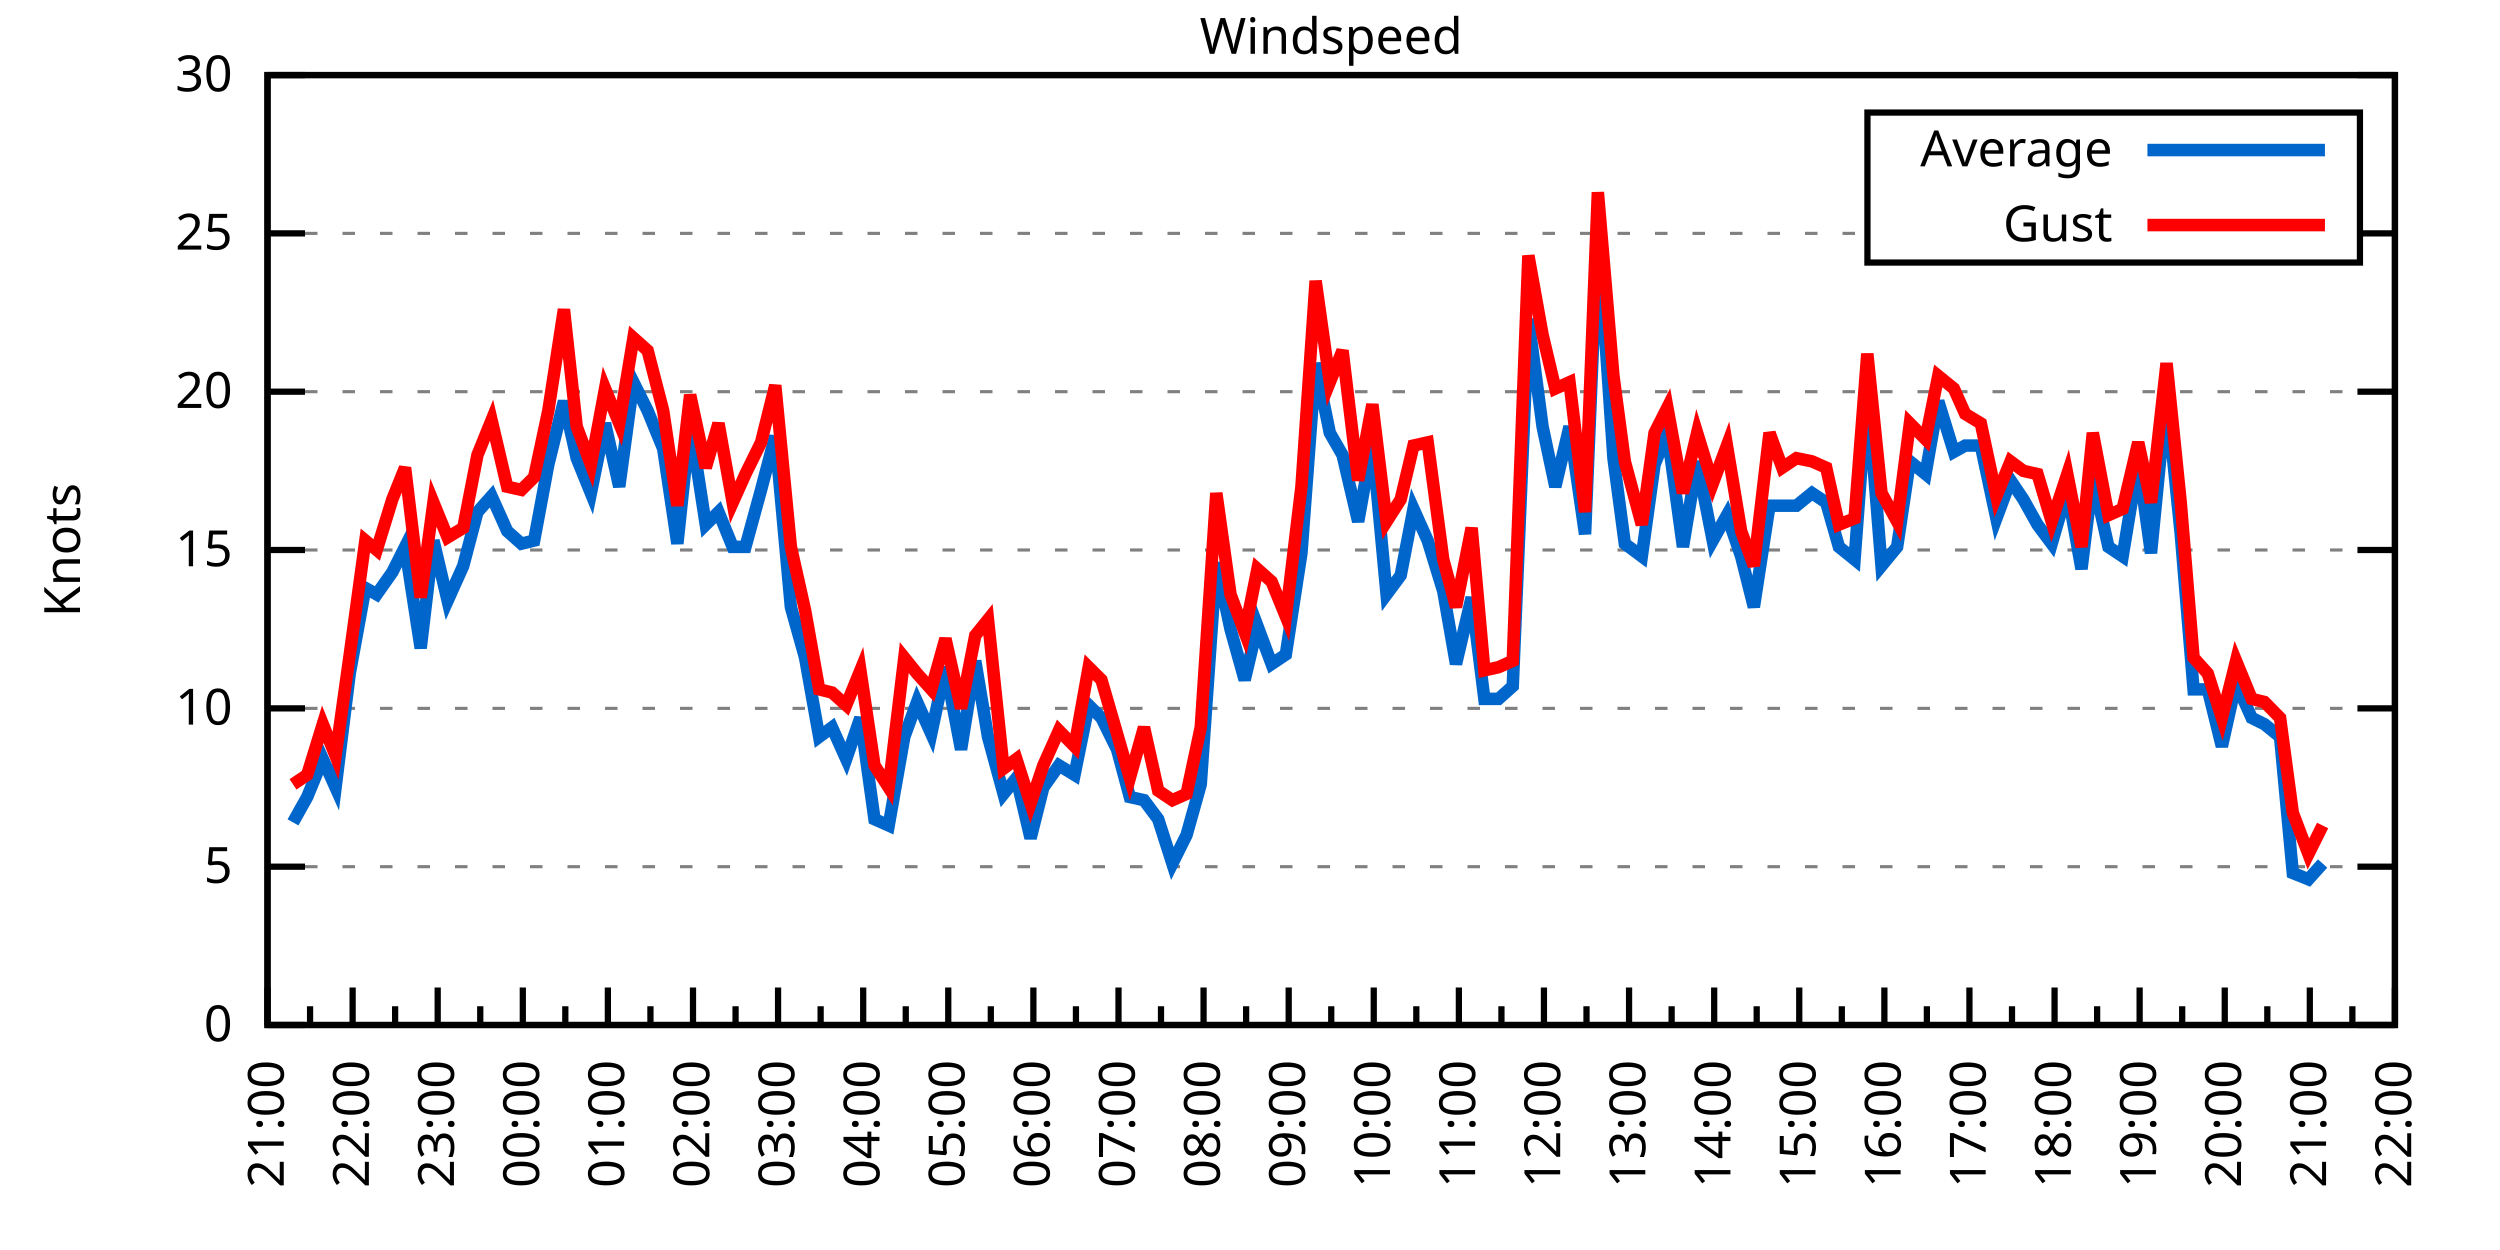
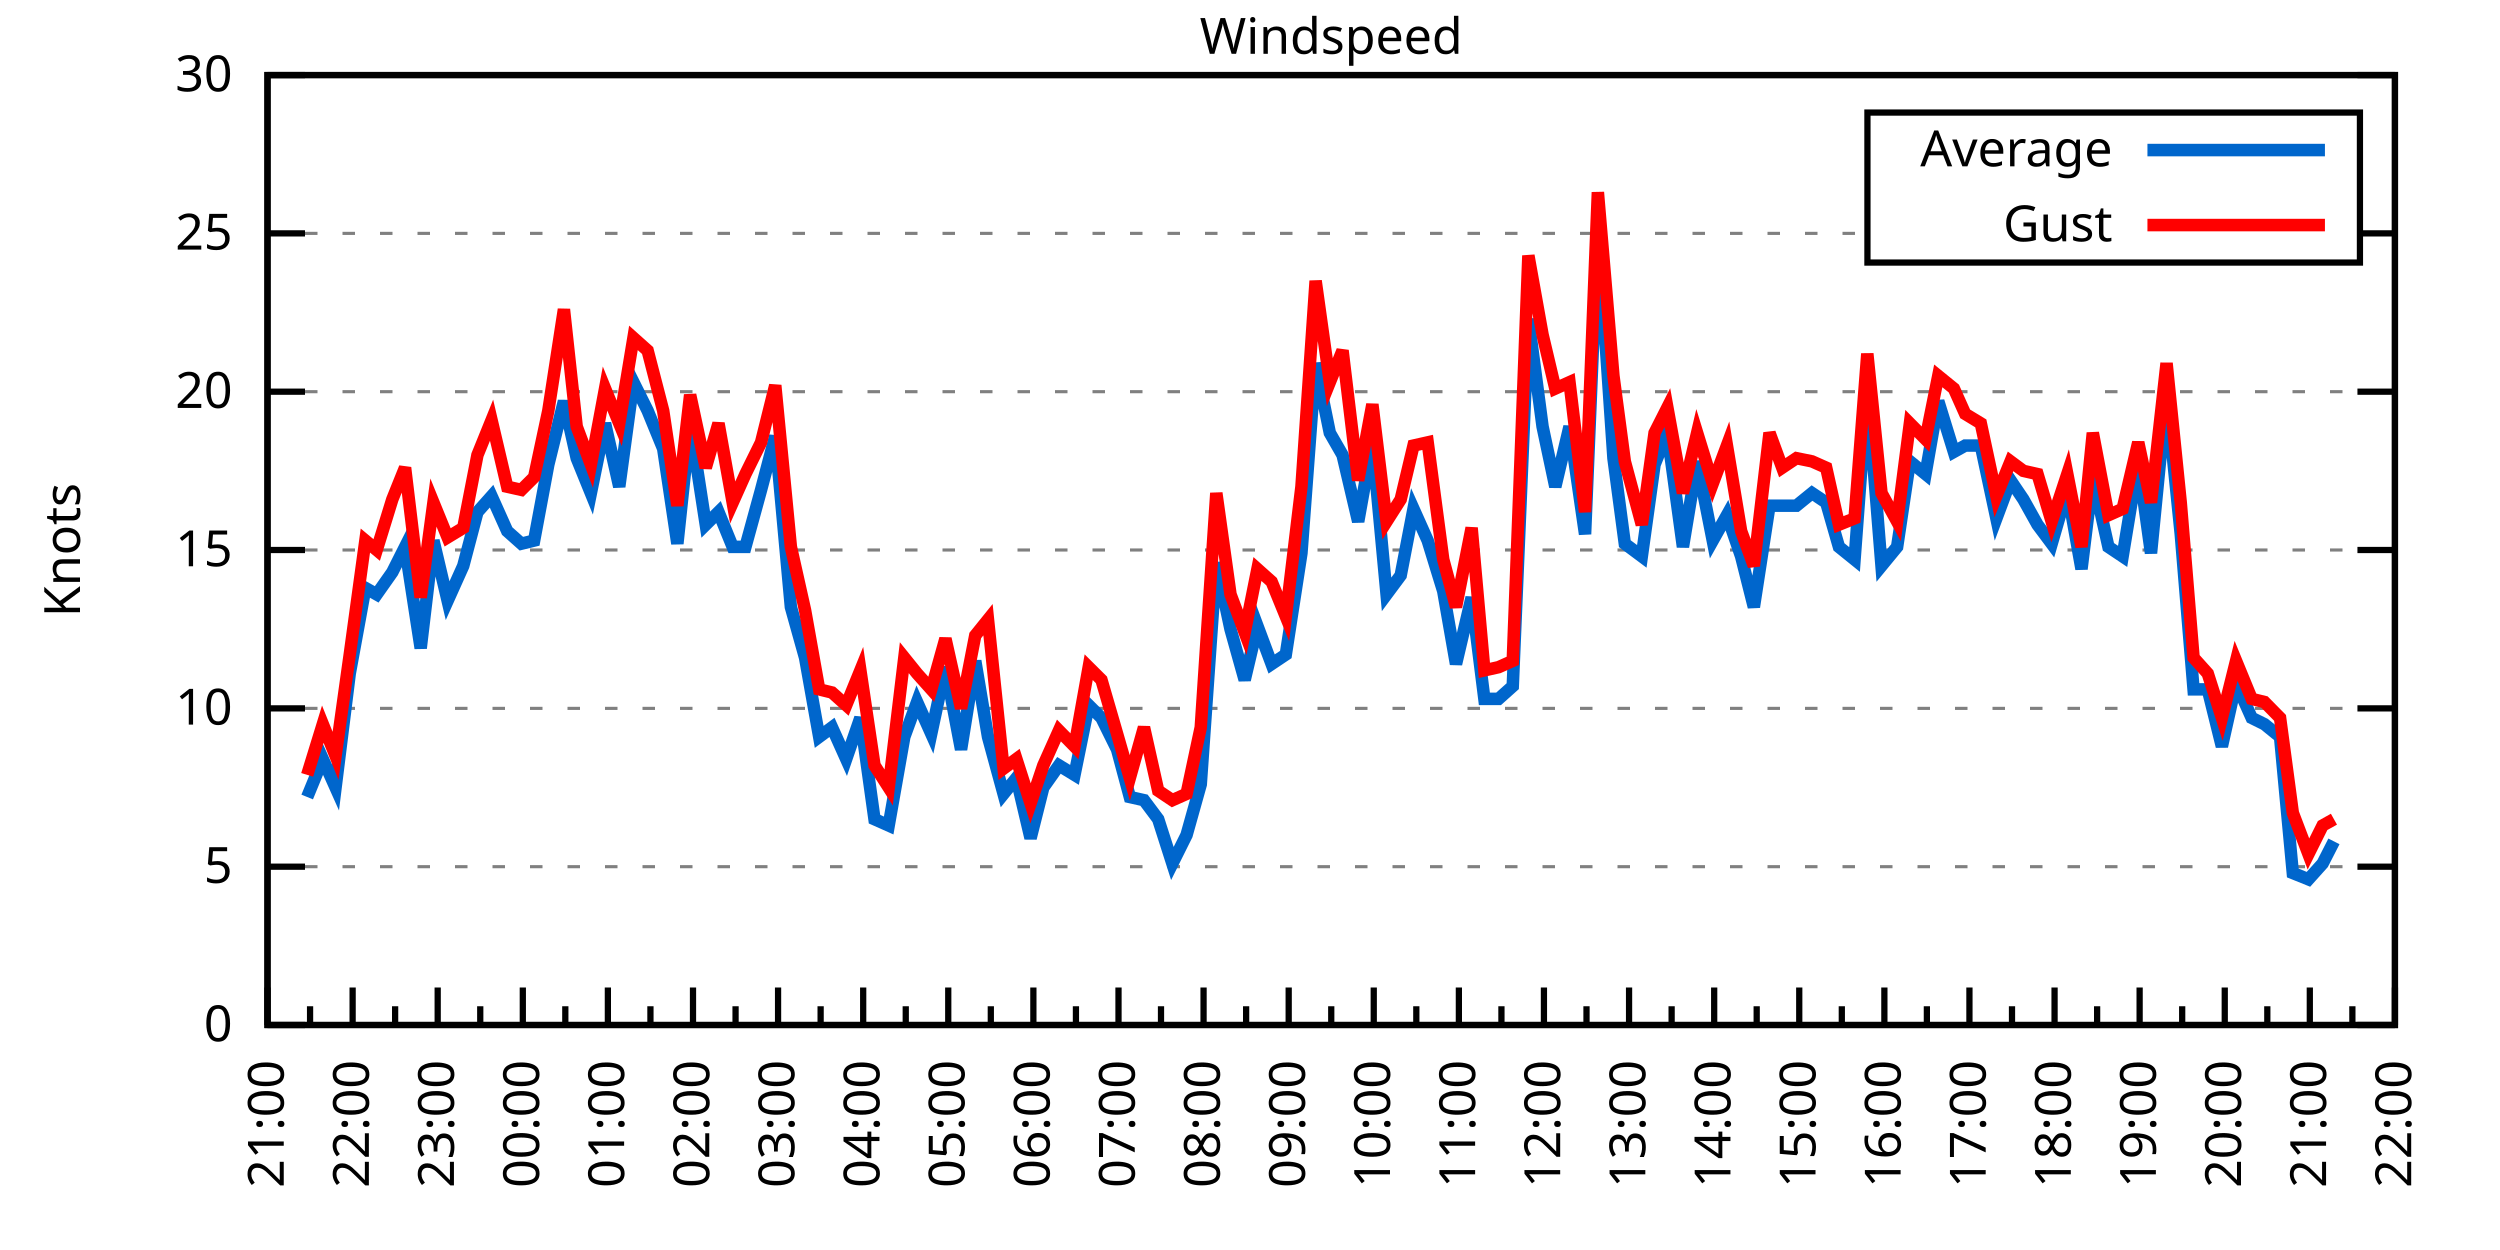
<svg xmlns="http://www.w3.org/2000/svg" xmlns:xlink="http://www.w3.org/1999/xlink" width="400" height="200" viewBox="0 0 400 200">
  <g id="gnuplot_canvas">
    <rect x="0" y="0" width="400" height="200" fill="none" />
    <defs>
      <circle id="gpDot" r="0.5" stroke-width="0.5" stroke="currentColor" />
      <path id="gpPt0" stroke-width="0.333" stroke="currentColor" d="M-1,0 h2 M0,-1 v2" />
      <path id="gpPt1" stroke-width="0.333" stroke="currentColor" d="M-1,-1 L1,1 M1,-1 L-1,1" />
      <path id="gpPt2" stroke-width="0.333" stroke="currentColor" d="M-1,0 L1,0 M0,-1 L0,1 M-1,-1 L1,1 M-1,1 L1,-1" />
      <rect id="gpPt3" stroke-width="0.333" stroke="currentColor" x="-1" y="-1" width="2" height="2" />
      <rect id="gpPt4" stroke-width="0.333" stroke="currentColor" fill="currentColor" x="-1" y="-1" width="2" height="2" />
      <circle id="gpPt5" stroke-width="0.333" stroke="currentColor" cx="0" cy="0" r="1" />
      <use xlink:href="#gpPt5" id="gpPt6" fill="currentColor" stroke="none" />
      <path id="gpPt7" stroke-width="0.333" stroke="currentColor" d="M0,-1.33 L-1.33,0.67 L1.33,0.67 z" />
      <use xlink:href="#gpPt7" id="gpPt8" fill="currentColor" stroke="none" />
      <use xlink:href="#gpPt7" id="gpPt9" stroke="currentColor" transform="rotate(180)" />
      <use xlink:href="#gpPt9" id="gpPt10" fill="currentColor" stroke="none" />
      <use xlink:href="#gpPt3" id="gpPt11" stroke="currentColor" transform="rotate(45)" />
      <use xlink:href="#gpPt11" id="gpPt12" fill="currentColor" stroke="none" />
      <path id="gpPt13" stroke-width="0.333" stroke="currentColor" d="M0,1.330 L1.265,0.411 L0.782,-1.067 L-0.782,-1.076 L-1.265,0.411 z" />
      <use xlink:href="#gpPt13" id="gpPt14" fill="currentColor" stroke="none" />
      <filter id="textbox" filterUnits="objectBoundingBox" x="0" y="0" height="1" width="1">
        <feFlood flood-color="white" flood-opacity="1" result="bgnd" />
        <feComposite in="SourceGraphic" in2="bgnd" operator="atop" />
      </filter>
      <filter id="greybox" filterUnits="objectBoundingBox" x="0" y="0" height="1" width="1">
        <feFlood flood-color="lightgrey" flood-opacity="1" result="grey" />
        <feComposite in="SourceGraphic" in2="grey" operator="atop" />
      </filter>
    </defs>
    <g fill="none" color="white" stroke="currentColor" stroke-width="1.00" stroke-linecap="butt" stroke-linejoin="miter">
</g>
    <g fill="none" color="black" stroke="currentColor" stroke-width="1.00" stroke-linecap="butt" stroke-linejoin="miter">
      <g stroke="none" shape-rendering="crispEdges">
        <polygon fill="rgb(255, 255, 255)" points="42.80,164.00 383.18,164.00 383.18,12.02 42.80,12.02 " />
      </g>
    </g>
    <g fill="none" color="black" stroke="currentColor" stroke-width="1.00" stroke-linecap="butt" stroke-linejoin="miter">
</g>
    <g fill="none" color="black" stroke="black" stroke-width="0.50" stroke-linecap="butt" stroke-linejoin="miter">
</g>
    <g fill="none" color="gray" stroke="currentColor" stroke-width="0.50" stroke-linecap="butt" stroke-linejoin="miter">
      <path stroke="gray" stroke-dasharray="2,4" class="gridline" d="M42.80,164.00 L383.19,164.00  " />
    </g>
    <g fill="none" color="gray" stroke="gray" stroke-width="1.00" stroke-linecap="butt" stroke-linejoin="miter">
</g>
    <g fill="none" color="black" stroke="currentColor" stroke-width="1.00" stroke-linecap="butt" stroke-linejoin="miter">
      <path stroke="black" d="M42.80,164.00 L48.80,164.00 M383.19,164.00 L377.19,164.00  " />
      <g transform="translate(37.20,166.60)" stroke="none" fill="black" font-family="Sans" font-size="8.00" text-anchor="end">
        <text>
          <tspan font-family="Sans"> 0</tspan>
        </text>
      </g>
    </g>
    <g fill="none" color="black" stroke="currentColor" stroke-width="1.00" stroke-linecap="butt" stroke-linejoin="miter">
</g>
    <g fill="none" color="black" stroke="black" stroke-width="0.50" stroke-linecap="butt" stroke-linejoin="miter">
</g>
    <g fill="none" color="gray" stroke="currentColor" stroke-width="0.50" stroke-linecap="butt" stroke-linejoin="miter">
      <path stroke="gray" stroke-dasharray="2,4" class="gridline" d="M42.80,138.67 L383.19,138.67  " />
    </g>
    <g fill="none" color="gray" stroke="gray" stroke-width="1.00" stroke-linecap="butt" stroke-linejoin="miter">
</g>
    <g fill="none" color="black" stroke="currentColor" stroke-width="1.00" stroke-linecap="butt" stroke-linejoin="miter">
      <path stroke="black" d="M42.80,138.67 L48.80,138.67 M383.19,138.67 L377.19,138.67  " />
      <g transform="translate(37.20,141.27)" stroke="none" fill="black" font-family="Sans" font-size="8.00" text-anchor="end">
        <text>
          <tspan font-family="Sans"> 5</tspan>
        </text>
      </g>
    </g>
    <g fill="none" color="black" stroke="currentColor" stroke-width="1.00" stroke-linecap="butt" stroke-linejoin="miter">
</g>
    <g fill="none" color="black" stroke="black" stroke-width="0.50" stroke-linecap="butt" stroke-linejoin="miter">
</g>
    <g fill="none" color="gray" stroke="currentColor" stroke-width="0.50" stroke-linecap="butt" stroke-linejoin="miter">
      <path stroke="gray" stroke-dasharray="2,4" class="gridline" d="M42.80,113.34 L383.19,113.34  " />
    </g>
    <g fill="none" color="gray" stroke="gray" stroke-width="1.00" stroke-linecap="butt" stroke-linejoin="miter">
</g>
    <g fill="none" color="black" stroke="currentColor" stroke-width="1.00" stroke-linecap="butt" stroke-linejoin="miter">
      <path stroke="black" d="M42.80,113.34 L48.80,113.34 M383.19,113.34 L377.19,113.34  " />
      <g transform="translate(37.20,115.94)" stroke="none" fill="black" font-family="Sans" font-size="8.00" text-anchor="end">
        <text>
          <tspan font-family="Sans"> 10</tspan>
        </text>
      </g>
    </g>
    <g fill="none" color="black" stroke="currentColor" stroke-width="1.00" stroke-linecap="butt" stroke-linejoin="miter">
</g>
    <g fill="none" color="black" stroke="black" stroke-width="0.50" stroke-linecap="butt" stroke-linejoin="miter">
</g>
    <g fill="none" color="gray" stroke="currentColor" stroke-width="0.50" stroke-linecap="butt" stroke-linejoin="miter">
      <path stroke="gray" stroke-dasharray="2,4" class="gridline" d="M42.80,88.00 L383.19,88.00  " />
    </g>
    <g fill="none" color="gray" stroke="gray" stroke-width="1.00" stroke-linecap="butt" stroke-linejoin="miter">
</g>
    <g fill="none" color="black" stroke="currentColor" stroke-width="1.00" stroke-linecap="butt" stroke-linejoin="miter">
      <path stroke="black" d="M42.80,88.00 L48.80,88.00 M383.19,88.00 L377.19,88.00  " />
      <g transform="translate(37.20,90.60)" stroke="none" fill="black" font-family="Sans" font-size="8.00" text-anchor="end">
        <text>
          <tspan font-family="Sans"> 15</tspan>
        </text>
      </g>
    </g>
    <g fill="none" color="black" stroke="currentColor" stroke-width="1.00" stroke-linecap="butt" stroke-linejoin="miter">
</g>
    <g fill="none" color="black" stroke="black" stroke-width="0.50" stroke-linecap="butt" stroke-linejoin="miter">
</g>
    <g fill="none" color="gray" stroke="currentColor" stroke-width="0.50" stroke-linecap="butt" stroke-linejoin="miter">
      <path stroke="gray" stroke-dasharray="2,4" class="gridline" d="M42.80,62.67 L383.19,62.67  " />
    </g>
    <g fill="none" color="gray" stroke="gray" stroke-width="1.00" stroke-linecap="butt" stroke-linejoin="miter">
</g>
    <g fill="none" color="black" stroke="currentColor" stroke-width="1.00" stroke-linecap="butt" stroke-linejoin="miter">
      <path stroke="black" d="M42.80,62.67 L48.80,62.67 M383.19,62.67 L377.19,62.67  " />
      <g transform="translate(37.20,65.27)" stroke="none" fill="black" font-family="Sans" font-size="8.00" text-anchor="end">
        <text>
          <tspan font-family="Sans"> 20</tspan>
        </text>
      </g>
    </g>
    <g fill="none" color="black" stroke="currentColor" stroke-width="1.00" stroke-linecap="butt" stroke-linejoin="miter">
</g>
    <g fill="none" color="black" stroke="black" stroke-width="0.50" stroke-linecap="butt" stroke-linejoin="miter">
</g>
    <g fill="none" color="gray" stroke="currentColor" stroke-width="0.50" stroke-linecap="butt" stroke-linejoin="miter">
      <path stroke="gray" stroke-dasharray="2,4" class="gridline" d="M42.80,37.34 L298.79,37.34 M377.59,37.34 L383.19,37.34  " />
    </g>
    <g fill="none" color="gray" stroke="gray" stroke-width="1.00" stroke-linecap="butt" stroke-linejoin="miter">
</g>
    <g fill="none" color="black" stroke="currentColor" stroke-width="1.00" stroke-linecap="butt" stroke-linejoin="miter">
      <path stroke="black" d="M42.80,37.34 L48.80,37.34 M383.19,37.34 L377.19,37.34  " />
      <g transform="translate(37.20,39.94)" stroke="none" fill="black" font-family="Sans" font-size="8.00" text-anchor="end">
        <text>
          <tspan font-family="Sans"> 25</tspan>
        </text>
      </g>
    </g>
    <g fill="none" color="black" stroke="currentColor" stroke-width="1.00" stroke-linecap="butt" stroke-linejoin="miter">
</g>
    <g fill="none" color="black" stroke="black" stroke-width="0.50" stroke-linecap="butt" stroke-linejoin="miter">
</g>
    <g fill="none" color="gray" stroke="currentColor" stroke-width="0.50" stroke-linecap="butt" stroke-linejoin="miter">
      <path stroke="gray" stroke-dasharray="2,4" class="gridline" d="M42.80,12.01 L383.19,12.01  " />
    </g>
    <g fill="none" color="gray" stroke="gray" stroke-width="1.00" stroke-linecap="butt" stroke-linejoin="miter">
</g>
    <g fill="none" color="black" stroke="currentColor" stroke-width="1.00" stroke-linecap="butt" stroke-linejoin="miter">
      <path stroke="black" d="M42.80,12.01 L48.80,12.01 M383.19,12.01 L377.19,12.01  " />
      <g transform="translate(37.20,14.61)" stroke="none" fill="black" font-family="Sans" font-size="8.00" text-anchor="end">
        <text>
          <tspan font-family="Sans"> 30</tspan>
        </text>
      </g>
    </g>
    <g fill="none" color="black" stroke="currentColor" stroke-width="1.00" stroke-linecap="butt" stroke-linejoin="miter">
      <path stroke="black" d="M42.80,164.00 L42.80,158.00  " />
      <g transform="translate(45.40,169.60) rotate(270)" stroke="none" fill="black" font-family="Sans" font-size="8.00" text-anchor="end">
        <text>
          <tspan font-family="Sans">21:00</tspan>
        </text>
      </g>
    </g>
    <g fill="none" color="black" stroke="currentColor" stroke-width="1.00" stroke-linecap="butt" stroke-linejoin="miter">
      <path stroke="black" d="M49.61,164.00 L49.61,161.00 M56.42,164.00 L56.42,158.00  " />
      <g transform="translate(59.02,169.60) rotate(270)" stroke="none" fill="black" font-family="Sans" font-size="8.00" text-anchor="end">
        <text>
          <tspan font-family="Sans">22:00</tspan>
        </text>
      </g>
    </g>
    <g fill="none" color="black" stroke="currentColor" stroke-width="1.00" stroke-linecap="butt" stroke-linejoin="miter">
      <path stroke="black" d="M63.22,164.00 L63.22,161.00 M70.03,164.00 L70.03,158.00  " />
      <g transform="translate(72.63,169.60) rotate(270)" stroke="none" fill="black" font-family="Sans" font-size="8.00" text-anchor="end">
        <text>
          <tspan font-family="Sans">23:00</tspan>
        </text>
      </g>
    </g>
    <g fill="none" color="black" stroke="currentColor" stroke-width="1.00" stroke-linecap="butt" stroke-linejoin="miter">
      <path stroke="black" d="M76.84,164.00 L76.84,161.00 M83.65,164.00 L83.65,158.00  " />
      <g transform="translate(86.25,169.60) rotate(270)" stroke="none" fill="black" font-family="Sans" font-size="8.00" text-anchor="end">
        <text>
          <tspan font-family="Sans">00:00</tspan>
        </text>
      </g>
    </g>
    <g fill="none" color="black" stroke="currentColor" stroke-width="1.00" stroke-linecap="butt" stroke-linejoin="miter">
      <path stroke="black" d="M90.45,164.00 L90.45,161.00 M97.26,164.00 L97.26,158.00  " />
      <g transform="translate(99.86,169.60) rotate(270)" stroke="none" fill="black" font-family="Sans" font-size="8.00" text-anchor="end">
        <text>
          <tspan font-family="Sans">01:00</tspan>
        </text>
      </g>
    </g>
    <g fill="none" color="black" stroke="currentColor" stroke-width="1.00" stroke-linecap="butt" stroke-linejoin="miter">
      <path stroke="black" d="M104.07,164.00 L104.07,161.00 M110.88,164.00 L110.88,158.00  " />
      <g transform="translate(113.48,169.60) rotate(270)" stroke="none" fill="black" font-family="Sans" font-size="8.00" text-anchor="end">
        <text>
          <tspan font-family="Sans">02:00</tspan>
        </text>
      </g>
    </g>
    <g fill="none" color="black" stroke="currentColor" stroke-width="1.00" stroke-linecap="butt" stroke-linejoin="miter">
      <path stroke="black" d="M117.69,164.00 L117.69,161.00 M124.49,164.00 L124.49,158.00  " />
      <g transform="translate(127.09,169.60) rotate(270)" stroke="none" fill="black" font-family="Sans" font-size="8.00" text-anchor="end">
        <text>
          <tspan font-family="Sans">03:00</tspan>
        </text>
      </g>
    </g>
    <g fill="none" color="black" stroke="currentColor" stroke-width="1.00" stroke-linecap="butt" stroke-linejoin="miter">
      <path stroke="black" d="M131.30,164.00 L131.30,161.00 M138.11,164.00 L138.11,158.00  " />
      <g transform="translate(140.71,169.60) rotate(270)" stroke="none" fill="black" font-family="Sans" font-size="8.00" text-anchor="end">
        <text>
          <tspan font-family="Sans">04:00</tspan>
        </text>
      </g>
    </g>
    <g fill="none" color="black" stroke="currentColor" stroke-width="1.00" stroke-linecap="butt" stroke-linejoin="miter">
      <path stroke="black" d="M144.92,164.00 L144.92,161.00 M151.72,164.00 L151.72,158.00  " />
      <g transform="translate(154.32,169.60) rotate(270)" stroke="none" fill="black" font-family="Sans" font-size="8.00" text-anchor="end">
        <text>
          <tspan font-family="Sans">05:00</tspan>
        </text>
      </g>
    </g>
    <g fill="none" color="black" stroke="currentColor" stroke-width="1.00" stroke-linecap="butt" stroke-linejoin="miter">
      <path stroke="black" d="M158.53,164.00 L158.53,161.00 M165.34,164.00 L165.34,158.00  " />
      <g transform="translate(167.94,169.60) rotate(270)" stroke="none" fill="black" font-family="Sans" font-size="8.00" text-anchor="end">
        <text>
          <tspan font-family="Sans">06:00</tspan>
        </text>
      </g>
    </g>
    <g fill="none" color="black" stroke="currentColor" stroke-width="1.00" stroke-linecap="butt" stroke-linejoin="miter">
      <path stroke="black" d="M172.15,164.00 L172.15,161.00 M178.96,164.00 L178.96,158.00  " />
      <g transform="translate(181.56,169.60) rotate(270)" stroke="none" fill="black" font-family="Sans" font-size="8.00" text-anchor="end">
        <text>
          <tspan font-family="Sans">07:00</tspan>
        </text>
      </g>
    </g>
    <g fill="none" color="black" stroke="currentColor" stroke-width="1.00" stroke-linecap="butt" stroke-linejoin="miter">
      <path stroke="black" d="M185.76,164.00 L185.76,161.00 M192.57,164.00 L192.57,158.00  " />
      <g transform="translate(195.17,169.60) rotate(270)" stroke="none" fill="black" font-family="Sans" font-size="8.00" text-anchor="end">
        <text>
          <tspan font-family="Sans">08:00</tspan>
        </text>
      </g>
    </g>
    <g fill="none" color="black" stroke="currentColor" stroke-width="1.00" stroke-linecap="butt" stroke-linejoin="miter">
      <path stroke="black" d="M199.38,164.00 L199.38,161.00 M206.19,164.00 L206.19,158.00  " />
      <g transform="translate(208.79,169.60) rotate(270)" stroke="none" fill="black" font-family="Sans" font-size="8.00" text-anchor="end">
        <text>
          <tspan font-family="Sans">09:00</tspan>
        </text>
      </g>
    </g>
    <g fill="none" color="black" stroke="currentColor" stroke-width="1.00" stroke-linecap="butt" stroke-linejoin="miter">
      <path stroke="black" d="M213.00,164.00 L213.00,161.00 M219.80,164.00 L219.80,158.00  " />
      <g transform="translate(222.40,169.60) rotate(270)" stroke="none" fill="black" font-family="Sans" font-size="8.00" text-anchor="end">
        <text>
          <tspan font-family="Sans">10:00</tspan>
        </text>
      </g>
    </g>
    <g fill="none" color="black" stroke="currentColor" stroke-width="1.00" stroke-linecap="butt" stroke-linejoin="miter">
      <path stroke="black" d="M226.61,164.00 L226.61,161.00 M233.42,164.00 L233.42,158.00  " />
      <g transform="translate(236.02,169.60) rotate(270)" stroke="none" fill="black" font-family="Sans" font-size="8.00" text-anchor="end">
        <text>
          <tspan font-family="Sans">11:00</tspan>
        </text>
      </g>
    </g>
    <g fill="none" color="black" stroke="currentColor" stroke-width="1.00" stroke-linecap="butt" stroke-linejoin="miter">
      <path stroke="black" d="M240.23,164.00 L240.23,161.00 M247.03,164.00 L247.03,158.00  " />
      <g transform="translate(249.63,169.60) rotate(270)" stroke="none" fill="black" font-family="Sans" font-size="8.00" text-anchor="end">
        <text>
          <tspan font-family="Sans">12:00</tspan>
        </text>
      </g>
    </g>
    <g fill="none" color="black" stroke="currentColor" stroke-width="1.00" stroke-linecap="butt" stroke-linejoin="miter">
      <path stroke="black" d="M253.84,164.00 L253.84,161.00 M260.65,164.00 L260.65,158.00  " />
      <g transform="translate(263.25,169.60) rotate(270)" stroke="none" fill="black" font-family="Sans" font-size="8.00" text-anchor="end">
        <text>
          <tspan font-family="Sans">13:00</tspan>
        </text>
      </g>
    </g>
    <g fill="none" color="black" stroke="currentColor" stroke-width="1.00" stroke-linecap="butt" stroke-linejoin="miter">
      <path stroke="black" d="M267.46,164.00 L267.46,161.00 M274.27,164.00 L274.27,158.00  " />
      <g transform="translate(276.87,169.60) rotate(270)" stroke="none" fill="black" font-family="Sans" font-size="8.00" text-anchor="end">
        <text>
          <tspan font-family="Sans">14:00</tspan>
        </text>
      </g>
    </g>
    <g fill="none" color="black" stroke="currentColor" stroke-width="1.00" stroke-linecap="butt" stroke-linejoin="miter">
      <path stroke="black" d="M281.07,164.00 L281.07,161.00 M287.88,164.00 L287.88,158.00  " />
      <g transform="translate(290.48,169.60) rotate(270)" stroke="none" fill="black" font-family="Sans" font-size="8.00" text-anchor="end">
        <text>
          <tspan font-family="Sans">15:00</tspan>
        </text>
      </g>
    </g>
    <g fill="none" color="black" stroke="currentColor" stroke-width="1.00" stroke-linecap="butt" stroke-linejoin="miter">
      <path stroke="black" d="M294.69,164.00 L294.69,161.00 M301.50,164.00 L301.50,158.00  " />
      <g transform="translate(304.10,169.60) rotate(270)" stroke="none" fill="black" font-family="Sans" font-size="8.00" text-anchor="end">
        <text>
          <tspan font-family="Sans">16:00</tspan>
        </text>
      </g>
    </g>
    <g fill="none" color="black" stroke="currentColor" stroke-width="1.00" stroke-linecap="butt" stroke-linejoin="miter">
      <path stroke="black" d="M308.30,164.00 L308.30,161.00 M315.11,164.00 L315.11,158.00  " />
      <g transform="translate(317.71,169.60) rotate(270)" stroke="none" fill="black" font-family="Sans" font-size="8.00" text-anchor="end">
        <text>
          <tspan font-family="Sans">17:00</tspan>
        </text>
      </g>
    </g>
    <g fill="none" color="black" stroke="currentColor" stroke-width="1.00" stroke-linecap="butt" stroke-linejoin="miter">
      <path stroke="black" d="M321.92,164.00 L321.92,161.00 M328.73,164.00 L328.73,158.00  " />
      <g transform="translate(331.33,169.60) rotate(270)" stroke="none" fill="black" font-family="Sans" font-size="8.00" text-anchor="end">
        <text>
          <tspan font-family="Sans">18:00</tspan>
        </text>
      </g>
    </g>
    <g fill="none" color="black" stroke="currentColor" stroke-width="1.00" stroke-linecap="butt" stroke-linejoin="miter">
      <path stroke="black" d="M335.54,164.00 L335.54,161.00 M342.34,164.00 L342.34,158.00  " />
      <g transform="translate(344.94,169.60) rotate(270)" stroke="none" fill="black" font-family="Sans" font-size="8.00" text-anchor="end">
        <text>
          <tspan font-family="Sans">19:00</tspan>
        </text>
      </g>
    </g>
    <g fill="none" color="black" stroke="currentColor" stroke-width="1.00" stroke-linecap="butt" stroke-linejoin="miter">
      <path stroke="black" d="M349.15,164.00 L349.15,161.00 M355.96,164.00 L355.96,158.00  " />
      <g transform="translate(358.56,169.60) rotate(270)" stroke="none" fill="black" font-family="Sans" font-size="8.00" text-anchor="end">
        <text>
          <tspan font-family="Sans">20:00</tspan>
        </text>
      </g>
    </g>
    <g fill="none" color="black" stroke="currentColor" stroke-width="1.00" stroke-linecap="butt" stroke-linejoin="miter">
      <path stroke="black" d="M362.77,164.00 L362.77,161.00 M369.57,164.00 L369.57,158.00  " />
      <g transform="translate(372.17,169.60) rotate(270)" stroke="none" fill="black" font-family="Sans" font-size="8.00" text-anchor="end">
        <text>
          <tspan font-family="Sans">21:00</tspan>
        </text>
      </g>
    </g>
    <g fill="none" color="black" stroke="currentColor" stroke-width="1.00" stroke-linecap="butt" stroke-linejoin="miter">
      <path stroke="black" d="M376.38,164.00 L376.38,161.00 M383.19,164.00 L383.19,158.00  " />
      <g transform="translate(385.79,169.60) rotate(270)" stroke="none" fill="black" font-family="Sans" font-size="8.00" text-anchor="end">
        <text>
          <tspan font-family="Sans">22:00</tspan>
        </text>
      </g>
    </g>
    <g fill="none" color="black" stroke="currentColor" stroke-width="1.00" stroke-linecap="butt" stroke-linejoin="miter">
</g>
    <g fill="none" color="black" stroke="currentColor" stroke-width="1.00" stroke-linecap="butt" stroke-linejoin="miter">
      <path stroke="black" d="M42.80,12.01 L42.80,164.00 L383.19,164.00 L383.19,12.01 L42.80,12.01 Z  " />
    </g>
    <g fill="none" color="black" stroke="currentColor" stroke-width="1.00" stroke-linecap="butt" stroke-linejoin="miter">
      <g transform="translate(12.80,88.01) rotate(270)" stroke="none" fill="black" font-family="Sans" font-size="8.00" text-anchor="middle">
        <text>
          <tspan font-family="Sans">Knots</tspan>
        </text>
      </g>
    </g>
    <g fill="none" color="black" stroke="currentColor" stroke-width="1.00" stroke-linecap="butt" stroke-linejoin="miter">
</g>
    <g fill="none" color="black" stroke="currentColor" stroke-width="1.00" stroke-linecap="butt" stroke-linejoin="miter">
      <path stroke="black" d="M298.79,42.01 L298.79,18.01 L377.59,18.01 L377.59,42.01 L298.79,42.01 Z  " />
    </g>
    <g id="Windspeed_plot_1">
      <g fill="none" color="white" stroke="black" stroke-width="2.00" stroke-linecap="butt" stroke-linejoin="miter">
</g>
      <g fill="none" color="black" stroke="currentColor" stroke-width="2.00" stroke-linecap="butt" stroke-linejoin="miter">
        <g transform="translate(337.99,26.61)" stroke="none" fill="black" font-family="Sans" font-size="8.00" text-anchor="end">
          <text>
            <tspan font-family="Sans">Average</tspan>
          </text>
        </g>
      </g>
      <g fill="none" color="black" stroke="currentColor" stroke-width="2.00" stroke-linecap="butt" stroke-linejoin="miter">
-         <path stroke="rgb(  0, 102, 204)" d="M343.59,24.01 L371.99,24.01 M46.88,131.58 L49.15,127.52 L51.65,121.44 L53.69,126.00 L55.96,107.76 L58.46,94.08   L60.27,95.10 L62.77,91.55 L64.81,87.50 L67.31,103.71 L69.35,86.49 L71.62,96.11 L74.12,90.54 L76.39,81.93   L78.65,79.39 L81.15,84.97 L83.42,86.99 L85.46,86.49 L87.73,74.33 L90.23,64.19 L92.27,73.31 L94.54,78.89   L96.81,67.74 L99.08,77.87 L101.35,61.15 L103.62,65.71 L106.11,71.79 L108.38,86.99 L110.42,67.74 L112.92,83.95   L114.96,81.93 L117.23,87.50 L119.27,87.50 L121.77,78.38 L124.04,69.77 L126.54,97.12 L128.81,105.23 L131.07,117.90   L133.12,116.38 L135.39,121.44 L137.66,114.86 L139.92,131.07 L142.19,132.08 L144.69,117.90 L146.73,112.32 L149.00,117.39   L151.27,106.75 L153.77,119.92 L156.04,105.74 L158.08,117.90 L160.57,127.02 L162.62,124.48 L164.89,134.11 L166.93,126.00   L169.43,122.46 L171.92,123.98 L174.19,112.83 L176.23,114.86 L178.73,119.92 L180.77,127.52 L183.04,128.03 L185.31,131.07   L187.58,138.16 L189.85,133.60 L192.12,125.50 L194.61,90.03 L196.88,100.67 L199.15,108.78 L201.19,100.16 L203.46,106.24   L205.73,104.72 L208.23,88.51 L210.50,58.11 L212.77,69.26 L214.81,72.81 L217.31,83.45 L219.58,70.78 L221.85,95.10   L224.11,92.06 L226.16,81.42 L228.43,86.49 L230.92,94.59 L232.96,106.24 L235.46,95.60 L237.50,111.82 L239.77,111.82   L242.04,109.79 L244.54,51.02 L246.81,68.25 L248.85,77.87 L251.12,68.25 L253.61,85.47 L255.66,36.84 L258.15,73.31   L259.97,86.99 L262.69,89.02 L264.73,74.33 L266.78,69.26 L269.27,87.50 L271.54,73.82 L274.04,86.49 L276.31,82.43   L278.58,89.02 L280.62,97.12 L283.12,80.91 L285.16,80.91 L287.43,80.91 L289.92,78.89 L292.19,80.41 L294.23,87.50   L296.73,89.52 L298.77,62.17 L301.04,90.54 L303.54,87.50 L305.58,73.82 L308.08,75.85 L310.12,64.19 L312.62,72.30   L314.43,71.29 L316.93,71.29 L319.42,82.94 L321.69,76.86 L323.74,79.90 L326.00,83.95 L328.27,86.99 L330.77,78.38   L333.04,91.04 L334.85,76.35 L337.35,87.50 L339.62,89.02 L342.12,73.82 L344.16,88.51 L346.65,63.18 L348.92,85.47   L350.97,110.30 L353.24,110.30 L355.50,119.42 L357.77,109.28 L360.27,114.86 L362.31,115.87 L364.81,117.90 L366.85,139.68   L369.35,140.69 L371.62,138.16  " />
+         <path stroke="rgb(  0, 102, 204)" d="M343.59,24.01 L371.99,24.01 M49.15,127.52 L51.65,121.44 L53.69,126.00 L55.96,107.76 L58.46,94.08 L60.27,95.10   L62.77,91.55 L64.81,87.50 L67.31,103.71 L69.35,86.49 L71.62,96.11 L74.12,90.54 L76.39,81.93 L78.65,79.39   L81.15,84.97 L83.42,86.99 L85.46,86.49 L87.73,74.33 L90.23,64.19 L92.27,73.31 L94.54,78.89 L96.81,67.74   L99.08,77.87 L101.35,61.15 L103.62,65.71 L106.11,71.79 L108.38,86.99 L110.42,67.74 L112.92,83.95 L114.96,81.93   L117.23,87.50 L119.27,87.50 L121.77,78.38 L124.04,69.77 L126.54,97.12 L128.81,105.23 L131.07,117.90 L133.12,116.38   L135.39,121.44 L137.66,114.86 L139.92,131.07 L142.19,132.08 L144.69,117.90 L146.73,112.32 L149.00,117.39 L151.27,106.75   L153.77,119.92 L156.04,105.74 L158.08,117.90 L160.57,127.02 L162.62,124.48 L164.89,134.11 L166.93,126.00 L169.43,122.46   L171.92,123.98 L174.19,112.83 L176.23,114.86 L178.73,119.92 L180.77,127.52 L183.04,128.03 L185.31,131.07 L187.58,138.16   L189.85,133.60 L192.12,125.50 L194.61,90.03 L196.88,100.67 L199.15,108.78 L201.19,100.16 L203.46,106.24 L205.73,104.72   L208.23,88.51 L210.50,58.11 L212.77,69.26 L214.81,72.81 L217.31,83.45 L219.58,70.78 L221.85,95.10 L224.11,92.06   L226.16,81.42 L228.43,86.49 L230.92,94.59 L232.96,106.24 L235.46,95.60 L237.50,111.82 L239.77,111.82 L242.04,109.79   L244.54,51.02 L246.81,68.25 L248.85,77.87 L251.12,68.25 L253.61,85.47 L255.66,36.84 L258.15,73.31 L259.97,86.99   L262.69,89.02 L264.73,74.33 L266.78,69.26 L269.27,87.50 L271.54,73.82 L274.04,86.49 L276.31,82.43 L278.58,89.02   L280.62,97.12 L283.12,80.91 L285.16,80.91 L287.43,80.91 L289.92,78.89 L292.19,80.41 L294.23,87.50 L296.73,89.52   L298.77,62.17 L301.04,90.54 L303.54,87.50 L305.58,73.82 L308.08,75.85 L310.12,64.19 L312.62,72.30 L314.43,71.29   L316.93,71.29 L319.42,82.94 L321.69,76.86 L323.74,79.90 L326.00,83.95 L328.27,86.99 L330.77,78.38 L333.04,91.04   L334.85,76.35 L337.35,87.50 L339.62,89.02 L342.12,73.82 L344.16,88.51 L346.65,63.18 L348.92,85.47 L350.97,110.30   L353.24,110.30 L355.50,119.42 L357.77,109.28 L360.27,114.86 L362.31,115.87 L364.81,117.90 L366.85,139.68 L369.35,140.69   L371.62,138.16 L373.43,134.62  " />
      </g>
    </g>
    <g id="Windspeed_plot_2">
      <g fill="none" color="black" stroke="currentColor" stroke-width="2.00" stroke-linecap="butt" stroke-linejoin="miter">
        <g transform="translate(337.99,38.61)" stroke="none" fill="black" font-family="Sans" font-size="8.00" text-anchor="end">
          <text>
            <tspan font-family="Sans">Gust</tspan>
          </text>
        </g>
      </g>
      <g fill="none" color="black" stroke="currentColor" stroke-width="2.00" stroke-linecap="butt" stroke-linejoin="miter">
-         <path stroke="rgb(255,   0,   0)" d="M343.59,36.01 L371.99,36.01 M46.88,125.50 L49.15,123.98 L51.65,115.87 L53.69,120.94 L55.96,104.72 L58.46,86.49   L60.27,88.00 L62.77,79.90 L64.81,74.83 L67.31,95.60 L69.35,80.41 L71.62,85.98 L74.12,84.46 L76.39,72.81   L78.65,67.23 L81.15,77.87 L83.42,78.38 L85.46,76.35 L87.73,65.71 L90.23,49.50 L92.27,68.25 L94.54,74.33   L96.81,62.17 L99.08,67.74 L101.35,54.06 L103.62,56.09 L106.11,65.71 L108.38,80.91 L110.42,63.18 L112.92,74.83   L114.96,67.74 L117.23,80.41 L119.27,75.85 L121.77,70.78 L124.04,61.66 L126.54,87.50 L128.81,97.63 L131.07,110.30   L133.12,110.80 L135.39,112.83 L137.66,107.26 L139.92,122.46 L142.19,126.00 L144.69,105.23 L146.73,107.76 L149.00,110.30   L151.27,102.19 L153.77,113.34 L156.04,101.68 L158.08,99.15 L160.57,122.96 L162.62,121.44 L164.89,128.54 L166.93,122.46   L169.43,116.88 L171.92,119.42 L174.19,106.75 L176.23,108.78 L178.73,117.39 L180.77,124.48 L183.04,116.38 L185.31,126.51   L187.58,128.03 L189.85,127.02 L192.12,116.38 L194.61,78.89 L196.88,95.10 L199.15,101.18 L201.19,91.04 L203.46,93.07   L205.73,98.64 L208.23,77.87 L210.50,44.94 L212.77,61.15 L214.81,56.09 L217.31,76.86 L219.58,64.70 L221.85,83.45   L224.11,79.90 L226.16,71.29 L228.43,70.78 L230.92,89.52 L232.96,97.12 L235.46,84.46 L237.50,107.26 L239.77,106.75   L242.04,105.74 L244.54,40.89 L246.81,53.55 L248.85,62.17 L251.12,61.15 L253.61,81.93 L255.66,30.76 L258.15,60.14   L259.97,73.82 L262.69,83.95 L264.73,69.26 L266.78,65.21 L269.27,78.89 L271.54,69.26 L274.04,77.37 L276.31,71.29   L278.58,84.97 L280.62,90.54 L283.12,69.26 L285.16,74.83 L287.43,73.31 L289.92,73.82 L292.19,74.83 L294.23,83.95   L296.73,82.94 L298.77,56.59 L301.04,78.89 L303.54,83.45 L305.58,67.74 L308.08,70.27 L310.12,60.14 L312.62,62.17   L314.43,66.22 L316.93,67.74 L319.42,79.39 L321.69,73.82 L323.74,75.34 L326.00,75.85 L328.27,83.45 L330.77,75.85   L333.04,87.50 L334.85,69.26 L337.35,82.43 L339.62,81.42 L342.12,70.78 L344.16,80.41 L346.65,58.11 L348.92,80.41   L350.97,105.23 L353.24,107.76 L355.50,114.86 L357.77,105.74 L360.27,111.82 L362.31,112.32 L364.81,114.86 L366.85,130.06   L369.35,136.64 L371.62,132.08  " />
+         <path stroke="rgb(255,   0,   0)" d="M343.59,36.01 L371.99,36.01 M49.15,123.98 L51.65,115.87 L53.69,120.94 L55.96,104.72 L58.46,86.49 L60.27,88.00   L62.77,79.90 L64.81,74.83 L67.31,95.60 L69.35,80.41 L71.62,85.98 L74.12,84.46 L76.39,72.81 L78.65,67.23   L81.15,77.87 L83.42,78.38 L85.46,76.35 L87.73,65.71 L90.23,49.50 L92.27,68.25 L94.54,74.33 L96.81,62.17   L99.08,67.74 L101.35,54.06 L103.62,56.09 L106.11,65.71 L108.38,80.91 L110.42,63.18 L112.92,74.83 L114.96,67.74   L117.23,80.41 L119.27,75.85 L121.77,70.78 L124.04,61.66 L126.54,87.50 L128.81,97.63 L131.07,110.30 L133.12,110.80   L135.39,112.83 L137.66,107.26 L139.92,122.46 L142.19,126.00 L144.69,105.23 L146.73,107.76 L149.00,110.30 L151.27,102.19   L153.77,113.34 L156.04,101.68 L158.08,99.15 L160.57,122.96 L162.62,121.44 L164.89,128.54 L166.93,122.46 L169.43,116.88   L171.92,119.42 L174.19,106.75 L176.23,108.78 L178.73,117.39 L180.77,124.48 L183.04,116.38 L185.31,126.51 L187.58,128.03   L189.85,127.02 L192.12,116.38 L194.61,78.89 L196.88,95.10 L199.15,101.18 L201.19,91.04 L203.46,93.07 L205.73,98.64   L208.23,77.87 L210.50,44.94 L212.77,61.15 L214.81,56.09 L217.31,76.86 L219.58,64.70 L221.85,83.45 L224.11,79.90   L226.16,71.29 L228.43,70.78 L230.92,89.52 L232.96,97.12 L235.46,84.46 L237.50,107.26 L239.77,106.75 L242.04,105.74   L244.54,40.89 L246.81,53.55 L248.85,62.17 L251.12,61.15 L253.61,81.93 L255.66,30.76 L258.15,60.14 L259.97,73.82   L262.69,83.95 L264.73,69.26 L266.78,65.21 L269.27,78.89 L271.54,69.26 L274.04,77.37 L276.31,71.29 L278.58,84.97   L280.62,90.54 L283.12,69.26 L285.16,74.83 L287.43,73.31 L289.92,73.82 L292.19,74.83 L294.23,83.95 L296.73,82.94   L298.77,56.59 L301.04,78.89 L303.54,83.45 L305.58,67.74 L308.08,70.27 L310.12,60.14 L312.62,62.17 L314.43,66.22   L316.93,67.74 L319.42,79.39 L321.69,73.82 L323.74,75.34 L326.00,75.85 L328.27,83.45 L330.77,75.85 L333.04,87.50   L334.85,69.26 L337.35,82.43 L339.62,81.42 L342.12,70.78 L344.16,80.41 L346.65,58.11 L348.92,80.41 L350.97,105.23   L353.24,107.76 L355.50,114.86 L357.77,105.74 L360.27,111.82 L362.31,112.32 L364.81,114.86 L366.85,130.06 L369.35,136.64   L371.62,132.08 L373.43,131.07  " />
      </g>
    </g>
    <g fill="none" color="black" stroke="currentColor" stroke-width="2.00" stroke-linecap="butt" stroke-linejoin="miter">
</g>
    <g fill="none" color="black" stroke="black" stroke-width="1.00" stroke-linecap="butt" stroke-linejoin="miter">
</g>
    <g fill="none" color="black" stroke="currentColor" stroke-width="1.00" stroke-linecap="butt" stroke-linejoin="miter">
      <path stroke="black" d="M42.80,12.01 L42.80,164.00 L383.19,164.00 L383.19,12.01 L42.80,12.01 Z  " />
    </g>
    <g fill="none" color="black" stroke="currentColor" stroke-width="1.00" stroke-linecap="butt" stroke-linejoin="miter">
      <g transform="translate(212.99,8.61)" stroke="none" fill="black" font-family="Sans" font-size="8.00" text-anchor="middle">
        <text>
          <tspan font-family="Sans">Windspeed</tspan>
        </text>
      </g>
    </g>
    <g fill="none" color="black" stroke="currentColor" stroke-width="1.00" stroke-linecap="butt" stroke-linejoin="miter">
</g>
  </g>
</svg>
